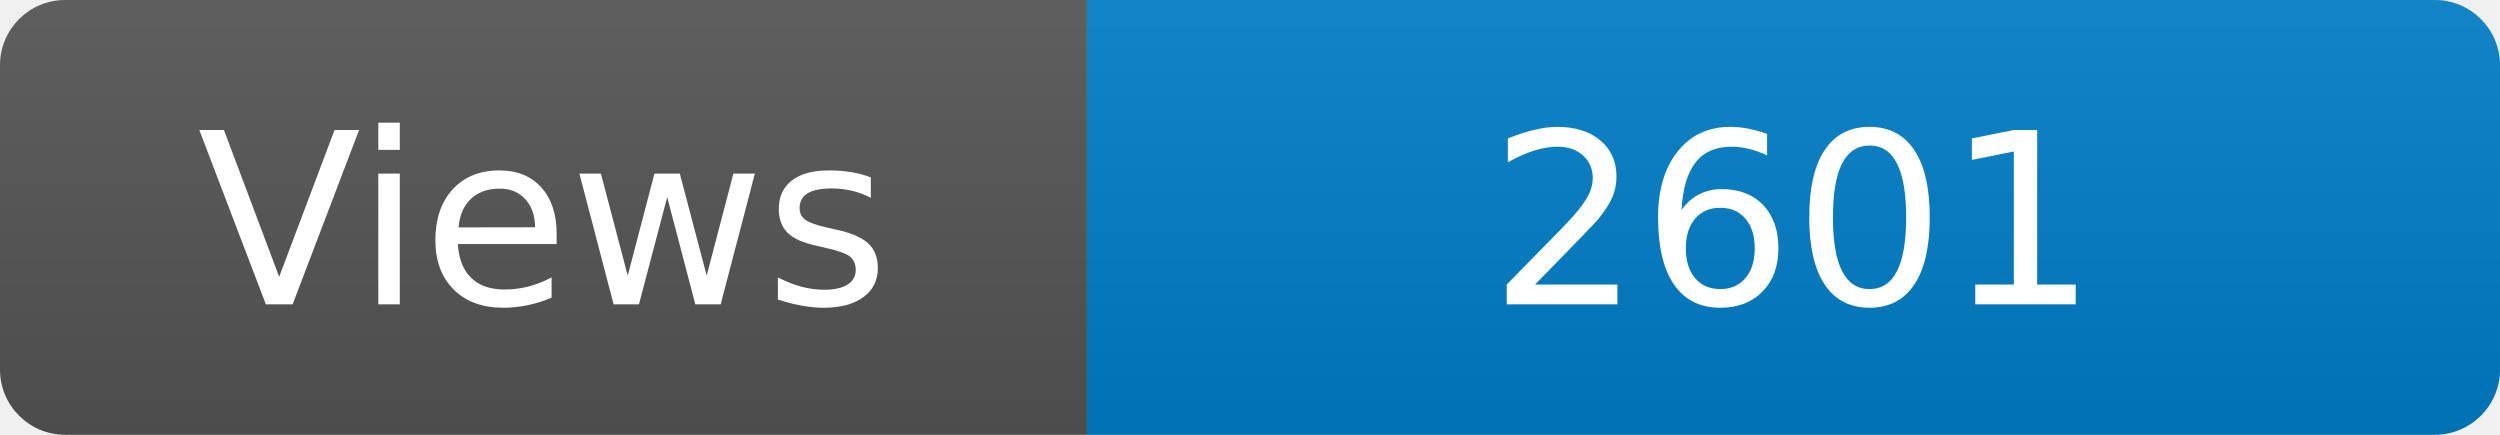
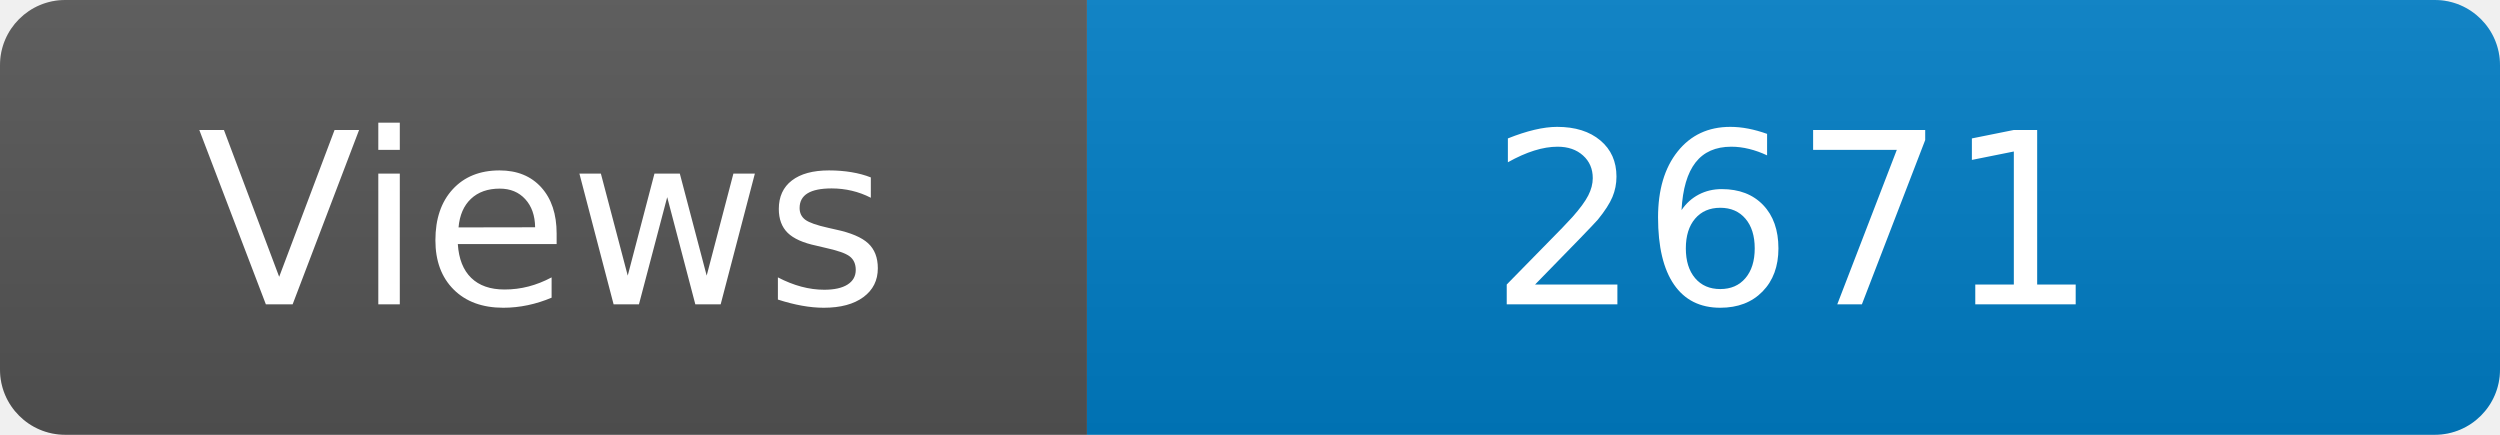
<svg xmlns="http://www.w3.org/2000/svg" width="115" height="20" role="img" aria-label="Maintained?: yes">
  <linearGradient id="s" x2="0" y2="100%">
    <stop offset="0" stop-color="#bbb" stop-opacity=".1" />
    <stop offset="1" stop-opacity=".1" />
  </linearGradient>
  <clipPath id="r">
    <rect width="115" height="20" rx="3" fill="#fff" />
  </clipPath>
  <g clip-path="url(#r)">
    <rect width="50" height="20" fill="#555" />
    <rect x="50" width="160" height="20" fill="#007ec6" />
    <rect width="115" height="20" fill="url(#s)" />
  </g>
  <g fill="#fff" text-anchor="middle" font-family="Verdana,Geneva,DejaVu Sans,sans-serif" font-size="110">
    <text x="250" y="140" transform="scale(.1)" fill="#fff">Views</text>
-     <text x="825" y="140" transform="scale(.1)" fill="#fff">2601</text>
+     <text x="825" y="140" transform="scale(.1)" fill="#fff">2671</text>
  </g>
</svg>
